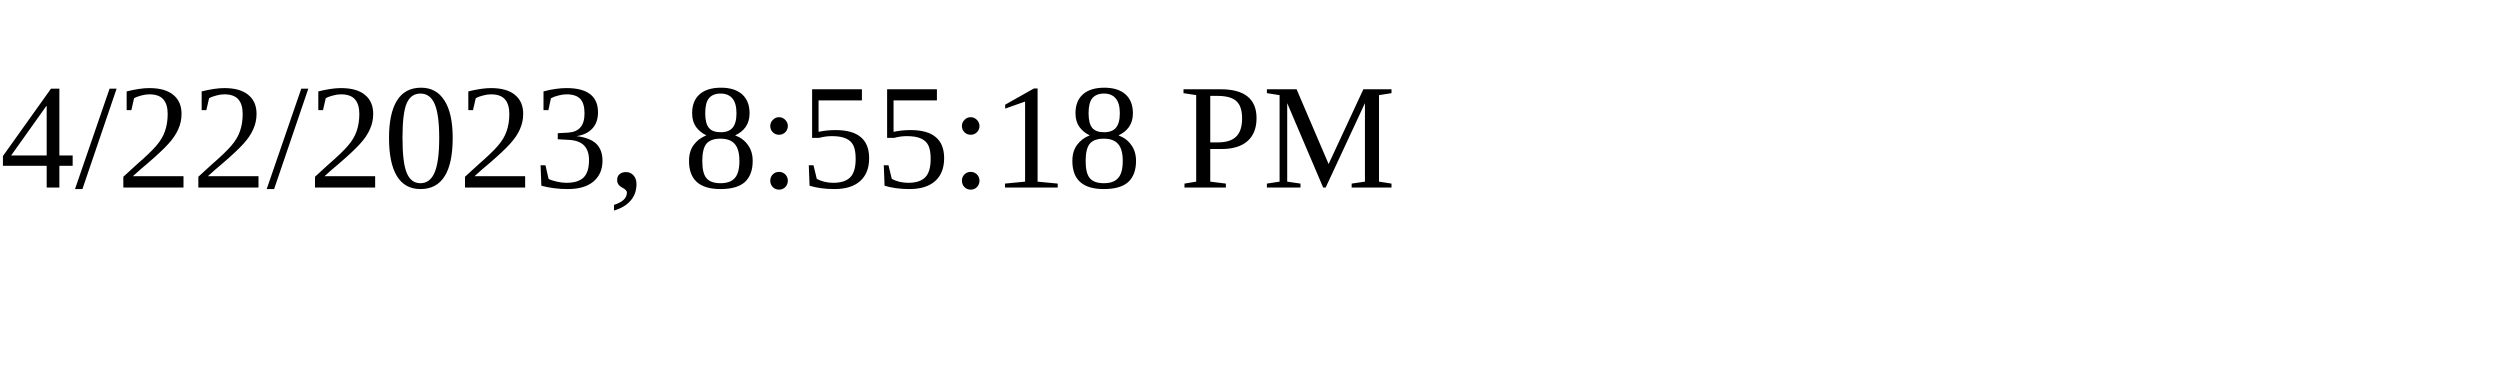
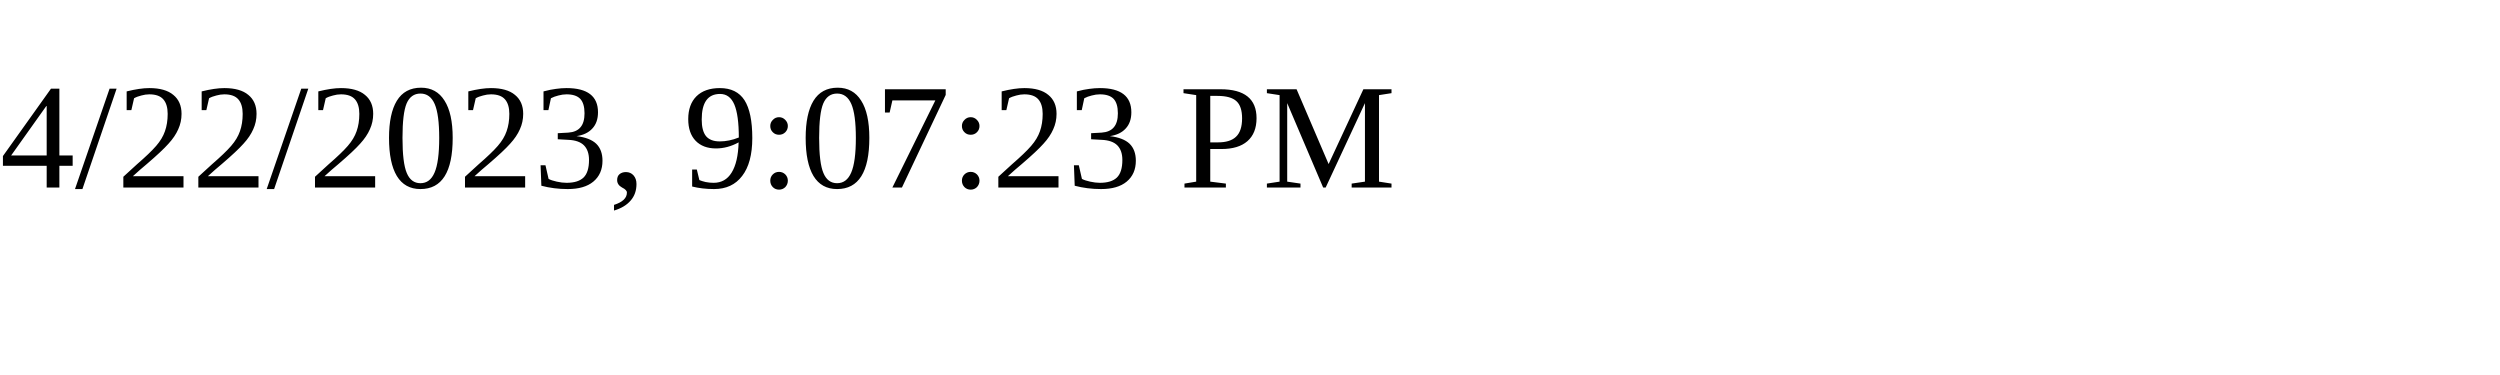
<svg xmlns="http://www.w3.org/2000/svg" height="30" width="200">
-   <text x="0" y="15">4/22/2023, 8:55:18 PM</text>
+   <text x="0" y="15">4/22/2023, 9:07:23 PM</text>
</svg>
